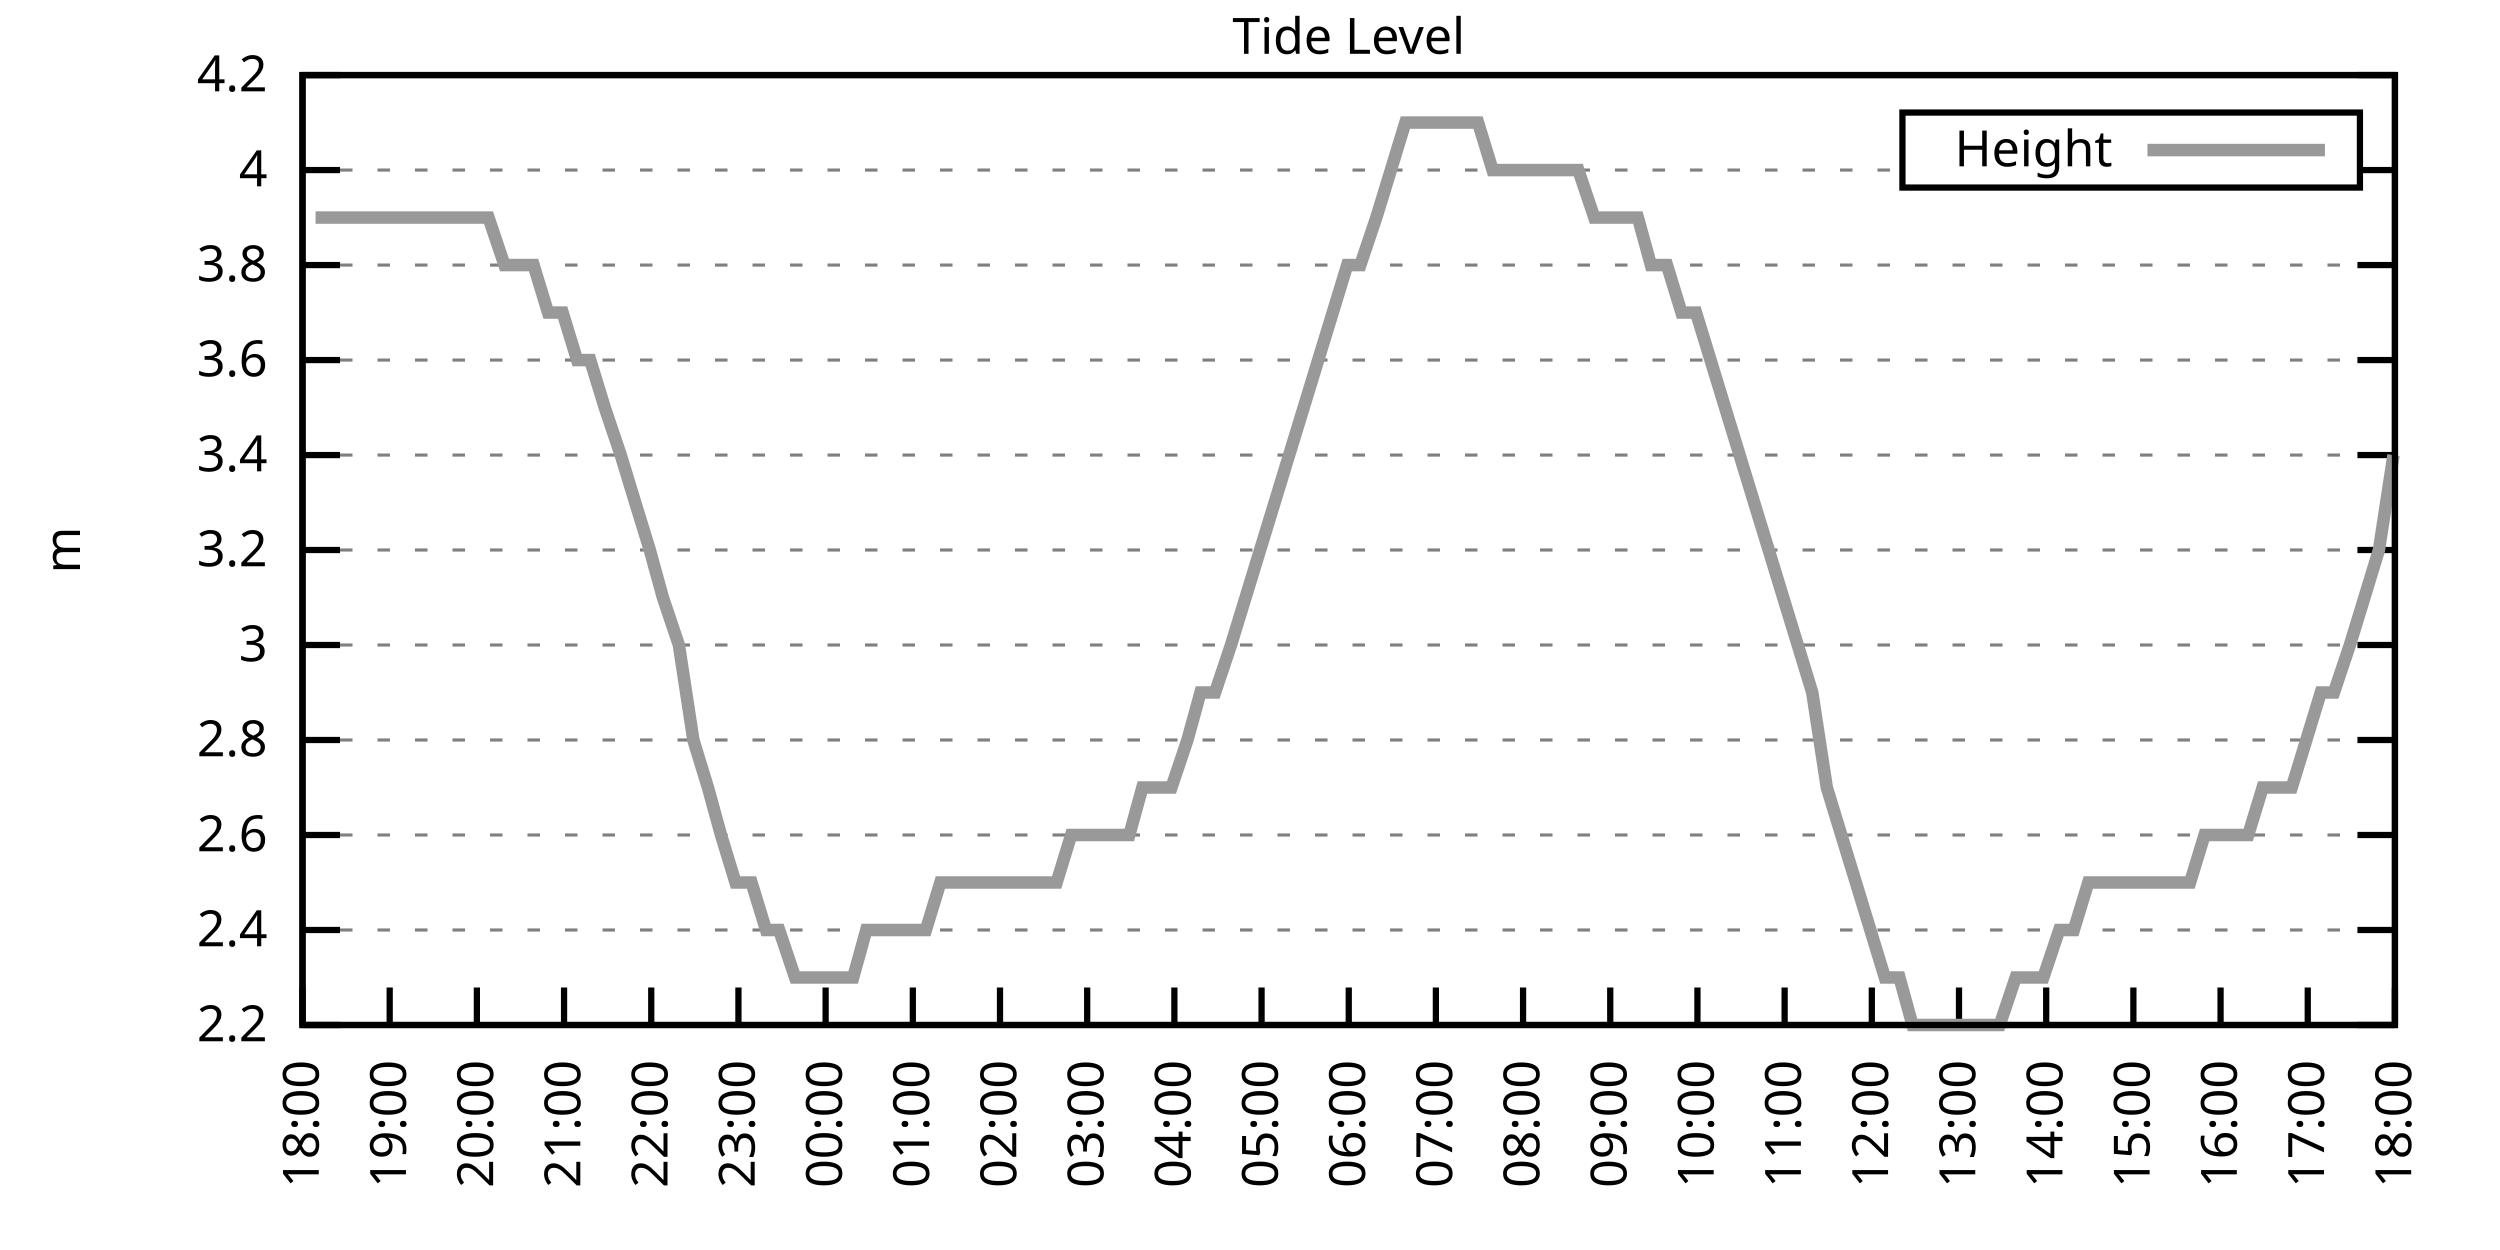
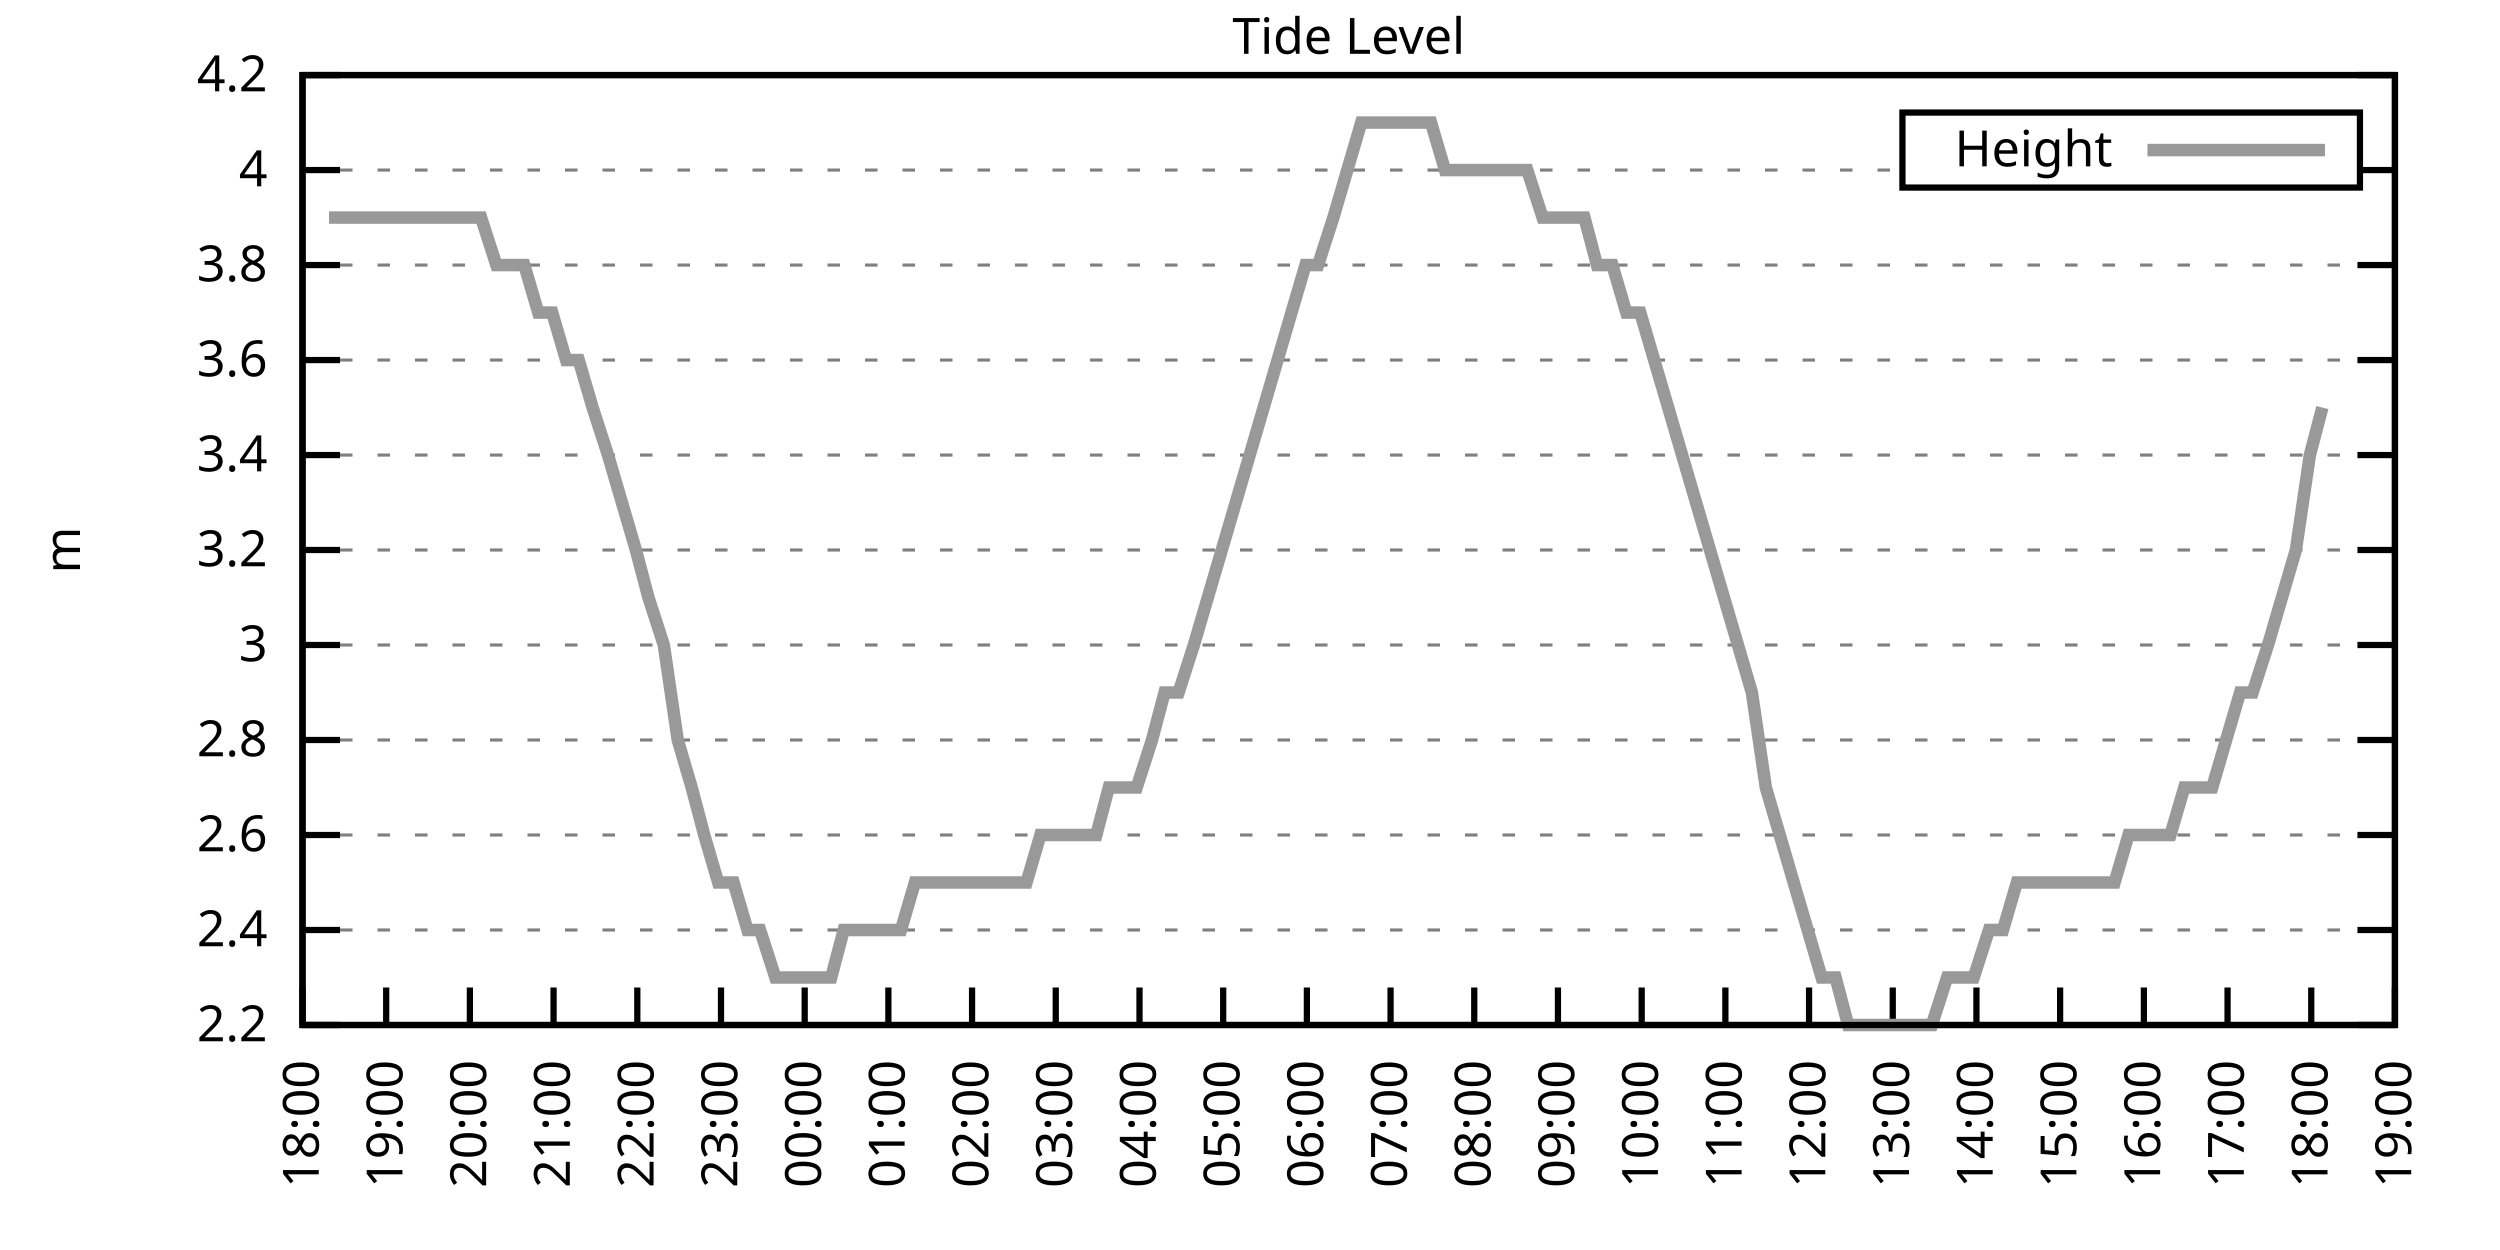
<svg xmlns="http://www.w3.org/2000/svg" xmlns:xlink="http://www.w3.org/1999/xlink" width="400" height="200" viewBox="0 0 400 200">
  <g id="gnuplot_canvas">
    <rect x="0" y="0" width="400" height="200" fill="none" />
    <defs>
      <circle id="gpDot" r="0.5" stroke-width="0.5" stroke="currentColor" />
      <path id="gpPt0" stroke-width="0.333" stroke="currentColor" d="M-1,0 h2 M0,-1 v2" />
      <path id="gpPt1" stroke-width="0.333" stroke="currentColor" d="M-1,-1 L1,1 M1,-1 L-1,1" />
      <path id="gpPt2" stroke-width="0.333" stroke="currentColor" d="M-1,0 L1,0 M0,-1 L0,1 M-1,-1 L1,1 M-1,1 L1,-1" />
      <rect id="gpPt3" stroke-width="0.333" stroke="currentColor" x="-1" y="-1" width="2" height="2" />
      <rect id="gpPt4" stroke-width="0.333" stroke="currentColor" fill="currentColor" x="-1" y="-1" width="2" height="2" />
      <circle id="gpPt5" stroke-width="0.333" stroke="currentColor" cx="0" cy="0" r="1" />
      <use xlink:href="#gpPt5" id="gpPt6" fill="currentColor" stroke="none" />
      <path id="gpPt7" stroke-width="0.333" stroke="currentColor" d="M0,-1.33 L-1.33,0.67 L1.33,0.67 z" />
      <use xlink:href="#gpPt7" id="gpPt8" fill="currentColor" stroke="none" />
      <use xlink:href="#gpPt7" id="gpPt9" stroke="currentColor" transform="rotate(180)" />
      <use xlink:href="#gpPt9" id="gpPt10" fill="currentColor" stroke="none" />
      <use xlink:href="#gpPt3" id="gpPt11" stroke="currentColor" transform="rotate(45)" />
      <use xlink:href="#gpPt11" id="gpPt12" fill="currentColor" stroke="none" />
      <path id="gpPt13" stroke-width="0.333" stroke="currentColor" d="M0,1.330 L1.265,0.411 L0.782,-1.067 L-0.782,-1.076 L-1.265,0.411 z" />
      <use xlink:href="#gpPt13" id="gpPt14" fill="currentColor" stroke="none" />
      <filter id="textbox" filterUnits="objectBoundingBox" x="0" y="0" height="1" width="1">
        <feFlood flood-color="white" flood-opacity="1" result="bgnd" />
        <feComposite in="SourceGraphic" in2="bgnd" operator="atop" />
      </filter>
      <filter id="greybox" filterUnits="objectBoundingBox" x="0" y="0" height="1" width="1">
        <feFlood flood-color="lightgrey" flood-opacity="1" result="grey" />
        <feComposite in="SourceGraphic" in2="grey" operator="atop" />
      </filter>
    </defs>
    <g fill="none" color="white" stroke="currentColor" stroke-width="1.00" stroke-linecap="butt" stroke-linejoin="miter">
</g>
    <g fill="none" color="black" stroke="currentColor" stroke-width="1.00" stroke-linecap="butt" stroke-linejoin="miter">
      <g stroke="none" shape-rendering="crispEdges">
        <polygon fill="rgb(255, 255, 255)" points="48.40,164.00 383.18,164.00 383.18,12.02 48.40,12.02 " />
      </g>
    </g>
    <g fill="none" color="black" stroke="currentColor" stroke-width="1.00" stroke-linecap="butt" stroke-linejoin="miter">
</g>
    <g fill="none" color="black" stroke="black" stroke-width="0.50" stroke-linecap="butt" stroke-linejoin="miter">
</g>
    <g fill="none" color="gray" stroke="currentColor" stroke-width="0.50" stroke-linecap="butt" stroke-linejoin="miter">
      <path stroke="gray" stroke-dasharray="2,4" class="gridline" d="M48.40,164.00 L383.19,164.00  " />
    </g>
    <g fill="none" color="gray" stroke="gray" stroke-width="1.00" stroke-linecap="butt" stroke-linejoin="miter">
</g>
    <g fill="none" color="black" stroke="currentColor" stroke-width="1.00" stroke-linecap="butt" stroke-linejoin="miter">
      <path stroke="black" d="M48.40,164.00 L54.40,164.00 M383.19,164.00 L377.19,164.00  " />
      <g transform="translate(42.80,166.60)" stroke="none" fill="black" font-family="Sans" font-size="8.00" text-anchor="end">
        <text>
          <tspan font-family="Sans"> 2.2</tspan>
        </text>
      </g>
    </g>
    <g fill="none" color="black" stroke="currentColor" stroke-width="1.00" stroke-linecap="butt" stroke-linejoin="miter">
</g>
    <g fill="none" color="black" stroke="black" stroke-width="0.50" stroke-linecap="butt" stroke-linejoin="miter">
</g>
    <g fill="none" color="gray" stroke="currentColor" stroke-width="0.50" stroke-linecap="butt" stroke-linejoin="miter">
      <path stroke="gray" stroke-dasharray="2,4" class="gridline" d="M48.40,148.80 L383.19,148.80  " />
    </g>
    <g fill="none" color="gray" stroke="gray" stroke-width="1.00" stroke-linecap="butt" stroke-linejoin="miter">
</g>
    <g fill="none" color="black" stroke="currentColor" stroke-width="1.00" stroke-linecap="butt" stroke-linejoin="miter">
      <path stroke="black" d="M48.40,148.80 L54.40,148.80 M383.19,148.80 L377.19,148.80  " />
      <g transform="translate(42.80,151.40)" stroke="none" fill="black" font-family="Sans" font-size="8.00" text-anchor="end">
        <text>
          <tspan font-family="Sans"> 2.4</tspan>
        </text>
      </g>
    </g>
    <g fill="none" color="black" stroke="currentColor" stroke-width="1.00" stroke-linecap="butt" stroke-linejoin="miter">
</g>
    <g fill="none" color="black" stroke="black" stroke-width="0.50" stroke-linecap="butt" stroke-linejoin="miter">
</g>
    <g fill="none" color="gray" stroke="currentColor" stroke-width="0.50" stroke-linecap="butt" stroke-linejoin="miter">
      <path stroke="gray" stroke-dasharray="2,4" class="gridline" d="M48.40,133.60 L383.19,133.60  " />
    </g>
    <g fill="none" color="gray" stroke="gray" stroke-width="1.00" stroke-linecap="butt" stroke-linejoin="miter">
</g>
    <g fill="none" color="black" stroke="currentColor" stroke-width="1.00" stroke-linecap="butt" stroke-linejoin="miter">
      <path stroke="black" d="M48.40,133.60 L54.40,133.60 M383.19,133.60 L377.19,133.60  " />
      <g transform="translate(42.80,136.20)" stroke="none" fill="black" font-family="Sans" font-size="8.00" text-anchor="end">
        <text>
          <tspan font-family="Sans"> 2.6</tspan>
        </text>
      </g>
    </g>
    <g fill="none" color="black" stroke="currentColor" stroke-width="1.00" stroke-linecap="butt" stroke-linejoin="miter">
</g>
    <g fill="none" color="black" stroke="black" stroke-width="0.50" stroke-linecap="butt" stroke-linejoin="miter">
</g>
    <g fill="none" color="gray" stroke="currentColor" stroke-width="0.50" stroke-linecap="butt" stroke-linejoin="miter">
      <path stroke="gray" stroke-dasharray="2,4" class="gridline" d="M48.40,118.40 L383.19,118.40  " />
    </g>
    <g fill="none" color="gray" stroke="gray" stroke-width="1.00" stroke-linecap="butt" stroke-linejoin="miter">
</g>
    <g fill="none" color="black" stroke="currentColor" stroke-width="1.00" stroke-linecap="butt" stroke-linejoin="miter">
      <path stroke="black" d="M48.40,118.40 L54.40,118.40 M383.19,118.40 L377.19,118.40  " />
      <g transform="translate(42.80,121.00)" stroke="none" fill="black" font-family="Sans" font-size="8.00" text-anchor="end">
        <text>
          <tspan font-family="Sans"> 2.8</tspan>
        </text>
      </g>
    </g>
    <g fill="none" color="black" stroke="currentColor" stroke-width="1.00" stroke-linecap="butt" stroke-linejoin="miter">
</g>
    <g fill="none" color="black" stroke="black" stroke-width="0.50" stroke-linecap="butt" stroke-linejoin="miter">
</g>
    <g fill="none" color="gray" stroke="currentColor" stroke-width="0.50" stroke-linecap="butt" stroke-linejoin="miter">
      <path stroke="gray" stroke-dasharray="2,4" class="gridline" d="M48.40,103.20 L383.19,103.20  " />
    </g>
    <g fill="none" color="gray" stroke="gray" stroke-width="1.00" stroke-linecap="butt" stroke-linejoin="miter">
</g>
    <g fill="none" color="black" stroke="currentColor" stroke-width="1.00" stroke-linecap="butt" stroke-linejoin="miter">
      <path stroke="black" d="M48.40,103.20 L54.40,103.20 M383.19,103.20 L377.19,103.20  " />
      <g transform="translate(42.80,105.80)" stroke="none" fill="black" font-family="Sans" font-size="8.00" text-anchor="end">
        <text>
          <tspan font-family="Sans"> 3</tspan>
        </text>
      </g>
    </g>
    <g fill="none" color="black" stroke="currentColor" stroke-width="1.00" stroke-linecap="butt" stroke-linejoin="miter">
</g>
    <g fill="none" color="black" stroke="black" stroke-width="0.50" stroke-linecap="butt" stroke-linejoin="miter">
</g>
    <g fill="none" color="gray" stroke="currentColor" stroke-width="0.50" stroke-linecap="butt" stroke-linejoin="miter">
      <path stroke="gray" stroke-dasharray="2,4" class="gridline" d="M48.40,88.00 L383.19,88.00  " />
    </g>
    <g fill="none" color="gray" stroke="gray" stroke-width="1.00" stroke-linecap="butt" stroke-linejoin="miter">
</g>
    <g fill="none" color="black" stroke="currentColor" stroke-width="1.00" stroke-linecap="butt" stroke-linejoin="miter">
      <path stroke="black" d="M48.40,88.00 L54.40,88.00 M383.19,88.00 L377.19,88.00  " />
      <g transform="translate(42.80,90.60)" stroke="none" fill="black" font-family="Sans" font-size="8.00" text-anchor="end">
        <text>
          <tspan font-family="Sans"> 3.2</tspan>
        </text>
      </g>
    </g>
    <g fill="none" color="black" stroke="currentColor" stroke-width="1.00" stroke-linecap="butt" stroke-linejoin="miter">
</g>
    <g fill="none" color="black" stroke="black" stroke-width="0.50" stroke-linecap="butt" stroke-linejoin="miter">
</g>
    <g fill="none" color="gray" stroke="currentColor" stroke-width="0.50" stroke-linecap="butt" stroke-linejoin="miter">
      <path stroke="gray" stroke-dasharray="2,4" class="gridline" d="M48.40,72.81 L383.19,72.81  " />
    </g>
    <g fill="none" color="gray" stroke="gray" stroke-width="1.00" stroke-linecap="butt" stroke-linejoin="miter">
</g>
    <g fill="none" color="black" stroke="currentColor" stroke-width="1.00" stroke-linecap="butt" stroke-linejoin="miter">
      <path stroke="black" d="M48.40,72.81 L54.40,72.81 M383.19,72.81 L377.19,72.81  " />
      <g transform="translate(42.80,75.41)" stroke="none" fill="black" font-family="Sans" font-size="8.00" text-anchor="end">
        <text>
          <tspan font-family="Sans"> 3.4</tspan>
        </text>
      </g>
    </g>
    <g fill="none" color="black" stroke="currentColor" stroke-width="1.00" stroke-linecap="butt" stroke-linejoin="miter">
</g>
    <g fill="none" color="black" stroke="black" stroke-width="0.50" stroke-linecap="butt" stroke-linejoin="miter">
</g>
    <g fill="none" color="gray" stroke="currentColor" stroke-width="0.50" stroke-linecap="butt" stroke-linejoin="miter">
      <path stroke="gray" stroke-dasharray="2,4" class="gridline" d="M48.40,57.61 L383.19,57.61  " />
    </g>
    <g fill="none" color="gray" stroke="gray" stroke-width="1.00" stroke-linecap="butt" stroke-linejoin="miter">
</g>
    <g fill="none" color="black" stroke="currentColor" stroke-width="1.00" stroke-linecap="butt" stroke-linejoin="miter">
      <path stroke="black" d="M48.40,57.61 L54.40,57.61 M383.19,57.61 L377.19,57.61  " />
      <g transform="translate(42.80,60.21)" stroke="none" fill="black" font-family="Sans" font-size="8.00" text-anchor="end">
        <text>
          <tspan font-family="Sans"> 3.6</tspan>
        </text>
      </g>
    </g>
    <g fill="none" color="black" stroke="currentColor" stroke-width="1.00" stroke-linecap="butt" stroke-linejoin="miter">
</g>
    <g fill="none" color="black" stroke="black" stroke-width="0.50" stroke-linecap="butt" stroke-linejoin="miter">
</g>
    <g fill="none" color="gray" stroke="currentColor" stroke-width="0.50" stroke-linecap="butt" stroke-linejoin="miter">
      <path stroke="gray" stroke-dasharray="2,4" class="gridline" d="M48.40,42.41 L383.19,42.41  " />
    </g>
    <g fill="none" color="gray" stroke="gray" stroke-width="1.00" stroke-linecap="butt" stroke-linejoin="miter">
</g>
    <g fill="none" color="black" stroke="currentColor" stroke-width="1.00" stroke-linecap="butt" stroke-linejoin="miter">
      <path stroke="black" d="M48.40,42.41 L54.40,42.41 M383.19,42.41 L377.19,42.41  " />
      <g transform="translate(42.80,45.01)" stroke="none" fill="black" font-family="Sans" font-size="8.00" text-anchor="end">
        <text>
          <tspan font-family="Sans"> 3.8</tspan>
        </text>
      </g>
    </g>
    <g fill="none" color="black" stroke="currentColor" stroke-width="1.00" stroke-linecap="butt" stroke-linejoin="miter">
</g>
    <g fill="none" color="black" stroke="black" stroke-width="0.50" stroke-linecap="butt" stroke-linejoin="miter">
</g>
    <g fill="none" color="gray" stroke="currentColor" stroke-width="0.50" stroke-linecap="butt" stroke-linejoin="miter">
      <path stroke="gray" stroke-dasharray="2,4" class="gridline" d="M48.40,27.21 L304.39,27.21 M377.59,27.21 L383.19,27.21  " />
    </g>
    <g fill="none" color="gray" stroke="gray" stroke-width="1.00" stroke-linecap="butt" stroke-linejoin="miter">
</g>
    <g fill="none" color="black" stroke="currentColor" stroke-width="1.00" stroke-linecap="butt" stroke-linejoin="miter">
      <path stroke="black" d="M48.40,27.21 L54.40,27.21 M383.19,27.21 L377.19,27.21  " />
      <g transform="translate(42.80,29.81)" stroke="none" fill="black" font-family="Sans" font-size="8.00" text-anchor="end">
        <text>
          <tspan font-family="Sans"> 4</tspan>
        </text>
      </g>
    </g>
    <g fill="none" color="black" stroke="currentColor" stroke-width="1.00" stroke-linecap="butt" stroke-linejoin="miter">
</g>
    <g fill="none" color="black" stroke="black" stroke-width="0.50" stroke-linecap="butt" stroke-linejoin="miter">
</g>
    <g fill="none" color="gray" stroke="currentColor" stroke-width="0.50" stroke-linecap="butt" stroke-linejoin="miter">
      <path stroke="gray" stroke-dasharray="2,4" class="gridline" d="M48.40,12.01 L383.19,12.01  " />
    </g>
    <g fill="none" color="gray" stroke="gray" stroke-width="1.00" stroke-linecap="butt" stroke-linejoin="miter">
</g>
    <g fill="none" color="black" stroke="currentColor" stroke-width="1.00" stroke-linecap="butt" stroke-linejoin="miter">
      <path stroke="black" d="M48.40,12.01 L54.40,12.01 M383.19,12.01 L377.19,12.01  " />
      <g transform="translate(42.80,14.61)" stroke="none" fill="black" font-family="Sans" font-size="8.00" text-anchor="end">
        <text>
          <tspan font-family="Sans"> 4.2</tspan>
        </text>
      </g>
    </g>
    <g fill="none" color="black" stroke="currentColor" stroke-width="1.00" stroke-linecap="butt" stroke-linejoin="miter">
      <path stroke="black" d="M48.40,164.00 L48.40,158.00  " />
      <g transform="translate(51.00,169.60) rotate(270.00)" stroke="none" fill="black" font-family="Sans" font-size="8.00" text-anchor="end">
        <text>
          <tspan font-family="Sans">18:00</tspan>
        </text>
      </g>
    </g>
    <g fill="none" color="black" stroke="currentColor" stroke-width="1.00" stroke-linecap="butt" stroke-linejoin="miter">
-       <path stroke="black" d="M62.35,164.00 L62.35,158.00  " />
-       <g transform="translate(64.95,169.60) rotate(270.00)" stroke="none" fill="black" font-family="Sans" font-size="8.00" text-anchor="end">
+       <path stroke="black" d="M61.79,164.00 L61.79,158.00  " />
+       <g transform="translate(64.39,169.60) rotate(270.00)" stroke="none" fill="black" font-family="Sans" font-size="8.00" text-anchor="end">
        <text>
          <tspan font-family="Sans">19:00</tspan>
        </text>
      </g>
    </g>
    <g fill="none" color="black" stroke="currentColor" stroke-width="1.00" stroke-linecap="butt" stroke-linejoin="miter">
-       <path stroke="black" d="M76.30,164.00 L76.30,158.00  " />
-       <g transform="translate(78.90,169.60) rotate(270.00)" stroke="none" fill="black" font-family="Sans" font-size="8.00" text-anchor="end">
+       <path stroke="black" d="M75.18,164.00 L75.18,158.00  " />
+       <g transform="translate(77.78,169.60) rotate(270.00)" stroke="none" fill="black" font-family="Sans" font-size="8.00" text-anchor="end">
        <text>
          <tspan font-family="Sans">20:00</tspan>
        </text>
      </g>
    </g>
    <g fill="none" color="black" stroke="currentColor" stroke-width="1.00" stroke-linecap="butt" stroke-linejoin="miter">
-       <path stroke="black" d="M90.25,164.00 L90.25,158.00  " />
-       <g transform="translate(92.85,169.60) rotate(270.00)" stroke="none" fill="black" font-family="Sans" font-size="8.00" text-anchor="end">
+       <path stroke="black" d="M88.57,164.00 L88.57,158.00  " />
+       <g transform="translate(91.17,169.60) rotate(270.00)" stroke="none" fill="black" font-family="Sans" font-size="8.00" text-anchor="end">
        <text>
          <tspan font-family="Sans">21:00</tspan>
        </text>
      </g>
    </g>
    <g fill="none" color="black" stroke="currentColor" stroke-width="1.00" stroke-linecap="butt" stroke-linejoin="miter">
-       <path stroke="black" d="M104.20,164.00 L104.20,158.00  " />
-       <g transform="translate(106.80,169.60) rotate(270.00)" stroke="none" fill="black" font-family="Sans" font-size="8.00" text-anchor="end">
+       <path stroke="black" d="M101.97,164.00 L101.97,158.00  " />
+       <g transform="translate(104.57,169.60) rotate(270.00)" stroke="none" fill="black" font-family="Sans" font-size="8.00" text-anchor="end">
        <text>
          <tspan font-family="Sans">22:00</tspan>
        </text>
      </g>
    </g>
    <g fill="none" color="black" stroke="currentColor" stroke-width="1.00" stroke-linecap="butt" stroke-linejoin="miter">
-       <path stroke="black" d="M118.15,164.00 L118.15,158.00  " />
-       <g transform="translate(120.75,169.60) rotate(270.00)" stroke="none" fill="black" font-family="Sans" font-size="8.00" text-anchor="end">
+       <path stroke="black" d="M115.36,164.00 L115.36,158.00  " />
+       <g transform="translate(117.96,169.60) rotate(270.00)" stroke="none" fill="black" font-family="Sans" font-size="8.00" text-anchor="end">
        <text>
          <tspan font-family="Sans">23:00</tspan>
        </text>
      </g>
    </g>
    <g fill="none" color="black" stroke="currentColor" stroke-width="1.00" stroke-linecap="butt" stroke-linejoin="miter">
-       <path stroke="black" d="M132.10,164.00 L132.10,158.00  " />
-       <g transform="translate(134.70,169.60) rotate(270.00)" stroke="none" fill="black" font-family="Sans" font-size="8.00" text-anchor="end">
+       <path stroke="black" d="M128.75,164.00 L128.75,158.00  " />
+       <g transform="translate(131.35,169.60) rotate(270.00)" stroke="none" fill="black" font-family="Sans" font-size="8.00" text-anchor="end">
        <text>
          <tspan font-family="Sans">00:00</tspan>
        </text>
      </g>
    </g>
    <g fill="none" color="black" stroke="currentColor" stroke-width="1.00" stroke-linecap="butt" stroke-linejoin="miter">
-       <path stroke="black" d="M146.05,164.00 L146.05,158.00  " />
-       <g transform="translate(148.65,169.60) rotate(270.00)" stroke="none" fill="black" font-family="Sans" font-size="8.00" text-anchor="end">
+       <path stroke="black" d="M142.14,164.00 L142.14,158.00  " />
+       <g transform="translate(144.74,169.60) rotate(270.00)" stroke="none" fill="black" font-family="Sans" font-size="8.00" text-anchor="end">
        <text>
          <tspan font-family="Sans">01:00</tspan>
        </text>
      </g>
    </g>
    <g fill="none" color="black" stroke="currentColor" stroke-width="1.00" stroke-linecap="butt" stroke-linejoin="miter">
-       <path stroke="black" d="M160.00,164.00 L160.00,158.00  " />
-       <g transform="translate(162.60,169.60) rotate(270.00)" stroke="none" fill="black" font-family="Sans" font-size="8.00" text-anchor="end">
+       <path stroke="black" d="M155.53,164.00 L155.53,158.00  " />
+       <g transform="translate(158.13,169.60) rotate(270.00)" stroke="none" fill="black" font-family="Sans" font-size="8.00" text-anchor="end">
        <text>
          <tspan font-family="Sans">02:00</tspan>
        </text>
      </g>
    </g>
    <g fill="none" color="black" stroke="currentColor" stroke-width="1.00" stroke-linecap="butt" stroke-linejoin="miter">
-       <path stroke="black" d="M173.95,164.00 L173.95,158.00  " />
-       <g transform="translate(176.55,169.60) rotate(270.00)" stroke="none" fill="black" font-family="Sans" font-size="8.00" text-anchor="end">
+       <path stroke="black" d="M168.92,164.00 L168.92,158.00  " />
+       <g transform="translate(171.52,169.60) rotate(270.00)" stroke="none" fill="black" font-family="Sans" font-size="8.00" text-anchor="end">
        <text>
          <tspan font-family="Sans">03:00</tspan>
        </text>
      </g>
    </g>
    <g fill="none" color="black" stroke="currentColor" stroke-width="1.00" stroke-linecap="butt" stroke-linejoin="miter">
-       <path stroke="black" d="M187.90,164.00 L187.90,158.00  " />
-       <g transform="translate(190.50,169.60) rotate(270.00)" stroke="none" fill="black" font-family="Sans" font-size="8.00" text-anchor="end">
+       <path stroke="black" d="M182.32,164.00 L182.32,158.00  " />
+       <g transform="translate(184.92,169.60) rotate(270.00)" stroke="none" fill="black" font-family="Sans" font-size="8.00" text-anchor="end">
        <text>
          <tspan font-family="Sans">04:00</tspan>
        </text>
      </g>
    </g>
    <g fill="none" color="black" stroke="currentColor" stroke-width="1.00" stroke-linecap="butt" stroke-linejoin="miter">
-       <path stroke="black" d="M201.85,164.00 L201.85,158.00  " />
-       <g transform="translate(204.45,169.60) rotate(270.00)" stroke="none" fill="black" font-family="Sans" font-size="8.00" text-anchor="end">
+       <path stroke="black" d="M195.71,164.00 L195.71,158.00  " />
+       <g transform="translate(198.31,169.60) rotate(270.00)" stroke="none" fill="black" font-family="Sans" font-size="8.00" text-anchor="end">
        <text>
          <tspan font-family="Sans">05:00</tspan>
        </text>
      </g>
    </g>
    <g fill="none" color="black" stroke="currentColor" stroke-width="1.00" stroke-linecap="butt" stroke-linejoin="miter">
-       <path stroke="black" d="M215.80,164.00 L215.80,158.00  " />
-       <g transform="translate(218.40,169.60) rotate(270.00)" stroke="none" fill="black" font-family="Sans" font-size="8.00" text-anchor="end">
+       <path stroke="black" d="M209.10,164.00 L209.10,158.00  " />
+       <g transform="translate(211.70,169.60) rotate(270.00)" stroke="none" fill="black" font-family="Sans" font-size="8.00" text-anchor="end">
        <text>
          <tspan font-family="Sans">06:00</tspan>
        </text>
      </g>
    </g>
    <g fill="none" color="black" stroke="currentColor" stroke-width="1.00" stroke-linecap="butt" stroke-linejoin="miter">
-       <path stroke="black" d="M229.74,164.00 L229.74,158.00  " />
-       <g transform="translate(232.34,169.60) rotate(270.00)" stroke="none" fill="black" font-family="Sans" font-size="8.00" text-anchor="end">
+       <path stroke="black" d="M222.49,164.00 L222.49,158.00  " />
+       <g transform="translate(225.09,169.60) rotate(270.00)" stroke="none" fill="black" font-family="Sans" font-size="8.00" text-anchor="end">
        <text>
          <tspan font-family="Sans">07:00</tspan>
        </text>
      </g>
    </g>
    <g fill="none" color="black" stroke="currentColor" stroke-width="1.00" stroke-linecap="butt" stroke-linejoin="miter">
-       <path stroke="black" d="M243.69,164.00 L243.69,158.00  " />
-       <g transform="translate(246.29,169.60) rotate(270.00)" stroke="none" fill="black" font-family="Sans" font-size="8.00" text-anchor="end">
+       <path stroke="black" d="M235.88,164.00 L235.88,158.00  " />
+       <g transform="translate(238.48,169.60) rotate(270.00)" stroke="none" fill="black" font-family="Sans" font-size="8.00" text-anchor="end">
        <text>
          <tspan font-family="Sans">08:00</tspan>
        </text>
      </g>
    </g>
    <g fill="none" color="black" stroke="currentColor" stroke-width="1.00" stroke-linecap="butt" stroke-linejoin="miter">
-       <path stroke="black" d="M257.64,164.00 L257.64,158.00  " />
-       <g transform="translate(260.24,169.60) rotate(270.00)" stroke="none" fill="black" font-family="Sans" font-size="8.00" text-anchor="end">
+       <path stroke="black" d="M249.27,164.00 L249.27,158.00  " />
+       <g transform="translate(251.87,169.60) rotate(270.00)" stroke="none" fill="black" font-family="Sans" font-size="8.00" text-anchor="end">
        <text>
          <tspan font-family="Sans">09:00</tspan>
        </text>
      </g>
    </g>
    <g fill="none" color="black" stroke="currentColor" stroke-width="1.00" stroke-linecap="butt" stroke-linejoin="miter">
-       <path stroke="black" d="M271.59,164.00 L271.59,158.00  " />
-       <g transform="translate(274.19,169.60) rotate(270.00)" stroke="none" fill="black" font-family="Sans" font-size="8.00" text-anchor="end">
+       <path stroke="black" d="M262.67,164.00 L262.67,158.00  " />
+       <g transform="translate(265.27,169.60) rotate(270.00)" stroke="none" fill="black" font-family="Sans" font-size="8.00" text-anchor="end">
        <text>
          <tspan font-family="Sans">10:00</tspan>
        </text>
      </g>
    </g>
    <g fill="none" color="black" stroke="currentColor" stroke-width="1.00" stroke-linecap="butt" stroke-linejoin="miter">
-       <path stroke="black" d="M285.54,164.00 L285.54,158.00  " />
-       <g transform="translate(288.14,169.60) rotate(270.00)" stroke="none" fill="black" font-family="Sans" font-size="8.00" text-anchor="end">
+       <path stroke="black" d="M276.06,164.00 L276.06,158.00  " />
+       <g transform="translate(278.66,169.60) rotate(270.00)" stroke="none" fill="black" font-family="Sans" font-size="8.00" text-anchor="end">
        <text>
          <tspan font-family="Sans">11:00</tspan>
        </text>
      </g>
    </g>
    <g fill="none" color="black" stroke="currentColor" stroke-width="1.00" stroke-linecap="butt" stroke-linejoin="miter">
-       <path stroke="black" d="M299.49,164.00 L299.49,158.00  " />
-       <g transform="translate(302.09,169.60) rotate(270.00)" stroke="none" fill="black" font-family="Sans" font-size="8.00" text-anchor="end">
+       <path stroke="black" d="M289.45,164.00 L289.45,158.00  " />
+       <g transform="translate(292.05,169.60) rotate(270.00)" stroke="none" fill="black" font-family="Sans" font-size="8.00" text-anchor="end">
        <text>
          <tspan font-family="Sans">12:00</tspan>
        </text>
      </g>
    </g>
    <g fill="none" color="black" stroke="currentColor" stroke-width="1.00" stroke-linecap="butt" stroke-linejoin="miter">
-       <path stroke="black" d="M313.44,164.00 L313.44,158.00  " />
-       <g transform="translate(316.04,169.60) rotate(270.00)" stroke="none" fill="black" font-family="Sans" font-size="8.00" text-anchor="end">
+       <path stroke="black" d="M302.84,164.00 L302.84,158.00  " />
+       <g transform="translate(305.44,169.60) rotate(270.00)" stroke="none" fill="black" font-family="Sans" font-size="8.00" text-anchor="end">
        <text>
          <tspan font-family="Sans">13:00</tspan>
        </text>
      </g>
    </g>
    <g fill="none" color="black" stroke="currentColor" stroke-width="1.00" stroke-linecap="butt" stroke-linejoin="miter">
-       <path stroke="black" d="M327.39,164.00 L327.39,158.00  " />
-       <g transform="translate(329.99,169.60) rotate(270.00)" stroke="none" fill="black" font-family="Sans" font-size="8.00" text-anchor="end">
+       <path stroke="black" d="M316.23,164.00 L316.23,158.00  " />
+       <g transform="translate(318.83,169.60) rotate(270.00)" stroke="none" fill="black" font-family="Sans" font-size="8.00" text-anchor="end">
        <text>
          <tspan font-family="Sans">14:00</tspan>
        </text>
      </g>
    </g>
    <g fill="none" color="black" stroke="currentColor" stroke-width="1.00" stroke-linecap="butt" stroke-linejoin="miter">
-       <path stroke="black" d="M341.34,164.00 L341.34,158.00  " />
-       <g transform="translate(343.94,169.60) rotate(270.00)" stroke="none" fill="black" font-family="Sans" font-size="8.00" text-anchor="end">
+       <path stroke="black" d="M329.62,164.00 L329.62,158.00  " />
+       <g transform="translate(332.22,169.60) rotate(270.00)" stroke="none" fill="black" font-family="Sans" font-size="8.00" text-anchor="end">
        <text>
          <tspan font-family="Sans">15:00</tspan>
        </text>
      </g>
    </g>
    <g fill="none" color="black" stroke="currentColor" stroke-width="1.00" stroke-linecap="butt" stroke-linejoin="miter">
-       <path stroke="black" d="M355.29,164.00 L355.29,158.00  " />
-       <g transform="translate(357.89,169.60) rotate(270.00)" stroke="none" fill="black" font-family="Sans" font-size="8.00" text-anchor="end">
+       <path stroke="black" d="M343.02,164.00 L343.02,158.00  " />
+       <g transform="translate(345.62,169.60) rotate(270.00)" stroke="none" fill="black" font-family="Sans" font-size="8.00" text-anchor="end">
        <text>
          <tspan font-family="Sans">16:00</tspan>
        </text>
      </g>
    </g>
    <g fill="none" color="black" stroke="currentColor" stroke-width="1.00" stroke-linecap="butt" stroke-linejoin="miter">
-       <path stroke="black" d="M369.24,164.00 L369.24,158.00  " />
-       <g transform="translate(371.84,169.60) rotate(270.00)" stroke="none" fill="black" font-family="Sans" font-size="8.00" text-anchor="end">
+       <path stroke="black" d="M356.41,164.00 L356.41,158.00  " />
+       <g transform="translate(359.01,169.60) rotate(270.00)" stroke="none" fill="black" font-family="Sans" font-size="8.00" text-anchor="end">
        <text>
          <tspan font-family="Sans">17:00</tspan>
+         </text>
+       </g>
+     </g>
+     <g fill="none" color="black" stroke="currentColor" stroke-width="1.00" stroke-linecap="butt" stroke-linejoin="miter">
+       <path stroke="black" d="M369.80,164.00 L369.80,158.00  " />
+       <g transform="translate(372.40,169.60) rotate(270.00)" stroke="none" fill="black" font-family="Sans" font-size="8.00" text-anchor="end">
+         <text>
+           <tspan font-family="Sans">18:00</tspan>
        </text>
      </g>
    </g>
    <g fill="none" color="black" stroke="currentColor" stroke-width="1.00" stroke-linecap="butt" stroke-linejoin="miter">
      <path stroke="black" d="M383.19,164.00 L383.19,158.00  " />
      <g transform="translate(385.79,169.60) rotate(270.00)" stroke="none" fill="black" font-family="Sans" font-size="8.00" text-anchor="end">
        <text>
-           <tspan font-family="Sans">18:00</tspan>
+           <tspan font-family="Sans">19:00</tspan>
        </text>
      </g>
    </g>
    <g fill="none" color="black" stroke="currentColor" stroke-width="1.00" stroke-linecap="butt" stroke-linejoin="miter">
</g>
    <g fill="none" color="black" stroke="currentColor" stroke-width="1.00" stroke-linecap="butt" stroke-linejoin="miter">
      <path stroke="black" d="M48.40,12.01 L48.40,164.00 L383.19,164.00 L383.19,12.01 L48.40,12.01 Z  " />
    </g>
    <g fill="none" color="black" stroke="currentColor" stroke-width="1.00" stroke-linecap="butt" stroke-linejoin="miter">
</g>
    <g fill="none" color="black" stroke="currentColor" stroke-width="1.00" stroke-linecap="butt" stroke-linejoin="miter">
      <path stroke="black" d="M304.39,30.01 L304.39,18.01 L377.59,18.01 L377.59,30.01 L304.39,30.01 Z  " />
    </g>
    <g id="Tide_level_plot_1">
      <g fill="none" color="white" stroke="black" stroke-width="2.00" stroke-linecap="butt" stroke-linejoin="miter">
</g>
      <g fill="none" color="black" stroke="currentColor" stroke-width="2.00" stroke-linecap="butt" stroke-linejoin="miter">
        <g transform="translate(337.99,26.61)" stroke="none" fill="black" font-family="Sans" font-size="8.00" text-anchor="end">
          <text>
            <tspan font-family="Sans">Height</tspan>
          </text>
        </g>
      </g>
      <g fill="none" color="black" stroke="currentColor" stroke-width="2.00" stroke-linecap="butt" stroke-linejoin="miter">
-         <path stroke="rgb(153, 153, 153)" d="M343.59,24.01 L371.99,24.01 M50.49,34.81 L52.82,34.81 L55.14,34.81 L57.23,34.81 L59.56,34.81 L61.88,34.81   L64.21,34.81 L66.77,34.81 L68.86,34.81 L71.42,34.81 L73.74,34.81 L76.07,34.81 L78.16,34.81 L80.72,42.41   L82.81,42.41 L85.37,42.41 L87.69,50.01 L90.02,50.01 L92.34,57.61 L94.43,57.61 L96.76,65.21 L99.32,72.81   L101.64,80.41 L103.97,88.00 L106.06,95.60 L108.62,103.20 L110.94,118.40 L113.27,126.00 L115.36,133.60 L117.68,141.20   L120.24,141.20 L122.57,148.80 L124.66,148.80 L127.22,156.40 L129.54,156.40 L131.87,156.40 L134.19,156.40 L136.51,156.40   L138.61,148.80 L140.93,148.80 L143.26,148.80 L145.58,148.80 L148.14,148.80 L150.46,141.20 L152.79,141.20 L154.88,141.20   L157.21,141.20 L159.53,141.20 L162.09,141.20 L164.41,141.20 L166.74,141.20 L169.06,141.20 L171.39,133.60 L173.71,133.60   L175.81,133.60 L178.36,133.60 L180.69,133.60 L182.78,126.00 L185.34,126.00 L187.43,126.00 L189.99,118.40 L192.08,110.80   L194.41,110.80 L196.96,103.20 L199.29,95.60 L203.94,80.41 L206.26,72.81 L208.59,65.21 L210.91,57.61 L213.24,50.01   L215.56,42.41 L217.65,42.41 L220.21,34.81 L222.54,27.21 L224.86,19.61 L226.95,19.61 L229.28,19.61 L231.60,19.61   L233.93,19.61 L236.49,19.61 L238.81,27.21 L241.14,27.21 L243.46,27.21 L245.79,27.21 L248.11,27.21 L250.44,27.21   L252.53,27.21 L255.09,34.81 L257.18,34.81 L259.74,34.81 L262.06,34.81 L264.15,42.41 L266.71,42.41 L269.04,50.01   L271.36,50.01 L273.69,57.61 L276.01,65.21 L278.34,72.81 L280.66,80.41 L282.99,88.00 L285.31,95.60 L287.64,103.20   L289.96,110.80 L292.29,126.00 L294.61,133.60 L296.94,141.20 L299.26,148.80 L301.58,156.40 L303.91,156.40 L306.00,164.00   L308.33,164.00 L310.65,164.00 L312.98,164.00 L315.53,164.00 L317.63,164.00 L319.95,164.00 L322.51,156.40 L324.60,156.40   L326.93,156.40 L329.48,148.80 L331.81,148.80 L334.13,141.20 L336.46,141.20 L338.55,141.20 L340.88,141.20 L343.43,141.20   L345.76,141.20 L348.08,141.20 L350.41,141.20 L352.73,133.60 L355.06,133.60 L357.38,133.60 L359.71,133.60 L362.03,126.00   L364.13,126.00 L366.68,126.00 L369.01,118.40 L371.33,110.80 L373.43,110.80 L375.98,103.20 L378.31,95.60 L380.63,88.00   L382.96,72.81  " />
+         <path stroke="rgb(153, 153, 153)" d="M343.59,24.01 L371.99,24.01 M52.64,34.81 L54.87,34.81 L56.88,34.81 L59.11,34.81 L61.35,34.81 L63.58,34.81   L66.03,34.81 L68.04,34.81 L70.50,34.81 L72.73,34.81 L74.96,34.81 L76.97,34.81 L79.42,42.41 L81.43,42.41   L83.89,42.41 L86.12,50.01 L88.35,50.01 L90.58,57.61 L92.59,57.61 L94.82,65.21 L97.28,72.81 L99.51,80.41   L101.74,88.00 L103.75,95.60 L106.21,103.20 L108.44,118.40 L110.67,126.00 L112.68,133.60 L114.91,141.20 L117.37,141.20   L119.60,148.80 L121.61,148.80 L124.06,156.40 L126.29,156.40 L128.53,156.40 L130.76,156.40 L132.99,156.40 L135.00,148.80   L137.23,148.80 L139.46,148.80 L141.69,148.80 L144.15,148.80 L146.38,141.20 L148.61,141.20 L150.62,141.20 L152.85,141.20   L155.09,141.20 L157.54,141.20 L159.77,141.20 L162.01,141.20 L164.24,141.20 L166.47,133.60 L168.70,133.60 L170.71,133.60   L173.17,133.60 L175.40,133.60 L177.41,126.00 L179.86,126.00 L181.87,126.00 L184.32,118.40 L186.33,110.80 L188.57,110.80   L191.02,103.20 L193.25,95.60 L197.72,80.41 L199.95,72.81 L202.18,65.21 L204.41,57.61 L206.64,50.01 L208.88,42.41   L210.88,42.41 L213.34,34.81 L215.57,27.21 L217.80,19.61 L219.81,19.61 L222.04,19.61 L224.28,19.61 L226.51,19.61   L228.96,19.61 L231.20,27.21 L233.43,27.21 L235.66,27.21 L237.89,27.21 L240.12,27.21 L242.36,27.21 L244.36,27.21   L246.82,34.81 L248.83,34.81 L251.28,34.81 L253.51,34.81 L255.52,42.41 L257.98,42.41 L260.21,50.01 L262.44,50.01   L264.67,57.61 L266.91,65.21 L269.14,72.81 L271.37,80.41 L273.60,88.00 L275.83,95.60 L278.07,103.20 L280.30,110.80   L282.53,126.00 L284.76,133.60 L286.99,141.20 L289.23,148.80 L291.46,156.40 L293.69,156.40 L295.70,164.00 L297.93,164.00   L300.16,164.00 L302.39,164.00 L304.85,164.00 L306.86,164.00 L309.09,164.00 L311.54,156.40 L313.55,156.40 L315.79,156.40   L318.24,148.80 L320.47,148.80 L322.70,141.20 L324.94,141.20 L326.95,141.20 L329.18,141.20 L331.63,141.20 L333.86,141.20   L336.10,141.20 L338.33,141.20 L340.56,133.60 L342.79,133.60 L345.02,133.60 L347.26,133.60 L349.49,126.00 L351.50,126.00   L353.95,126.00 L356.18,118.40 L358.42,110.80 L360.42,110.80 L362.88,103.20 L365.11,95.60 L367.34,88.00 L369.58,72.81   L371.58,65.21  " />
      </g>
    </g>
    <g fill="none" color="black" stroke="currentColor" stroke-width="2.00" stroke-linecap="butt" stroke-linejoin="miter">
</g>
    <g fill="none" color="black" stroke="black" stroke-width="1.00" stroke-linecap="butt" stroke-linejoin="miter">
</g>
    <g fill="none" color="black" stroke="currentColor" stroke-width="1.00" stroke-linecap="butt" stroke-linejoin="miter">
      <path stroke="black" d="M48.40,12.01 L48.40,164.00 L383.19,164.00 L383.19,12.01 L48.40,12.01 Z  " />
      <g transform="translate(12.80,88.01) rotate(270.00)" stroke="none" fill="black" font-family="Sans" font-size="8.00" text-anchor="middle">
        <text>
          <tspan font-family="Sans">m</tspan>
        </text>
      </g>
    </g>
    <g fill="none" color="black" stroke="currentColor" stroke-width="1.00" stroke-linecap="butt" stroke-linejoin="miter">
</g>
    <g fill="none" color="black" stroke="currentColor" stroke-width="1.00" stroke-linecap="butt" stroke-linejoin="miter">
      <g transform="translate(215.79,8.61)" stroke="none" fill="black" font-family="Sans" font-size="8.00" text-anchor="middle">
        <text>
          <tspan font-family="Sans">Tide Level</tspan>
        </text>
      </g>
    </g>
    <g fill="none" color="black" stroke="currentColor" stroke-width="1.00" stroke-linecap="butt" stroke-linejoin="miter">
</g>
  </g>
</svg>
